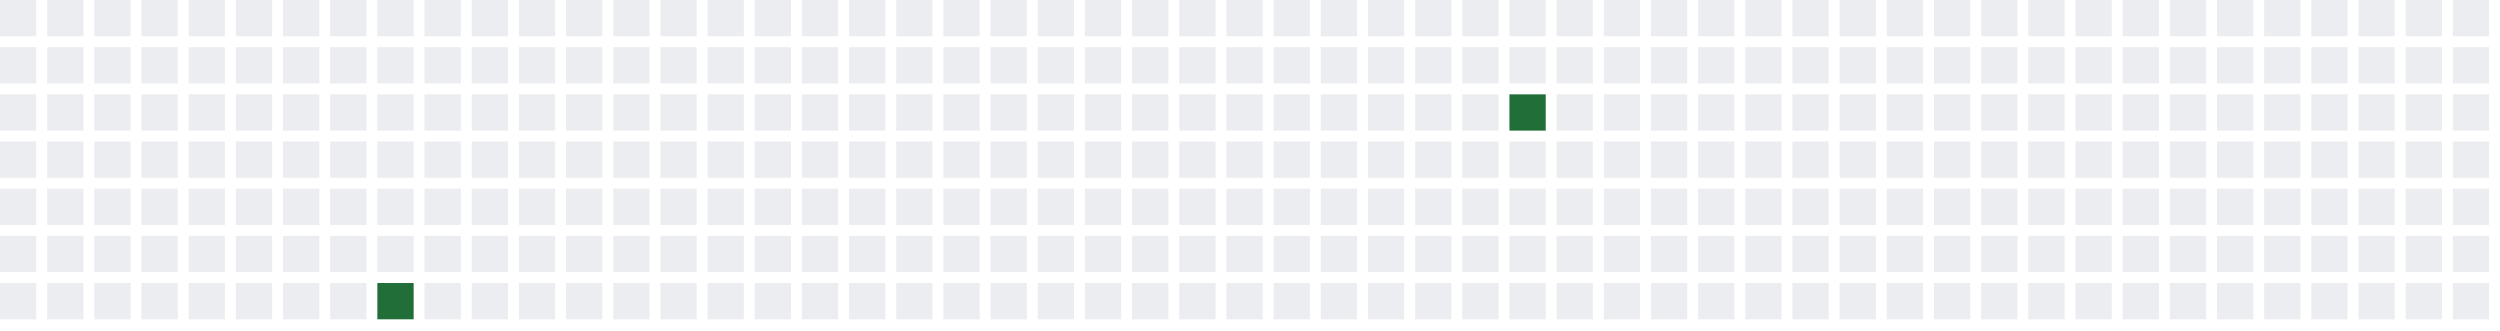
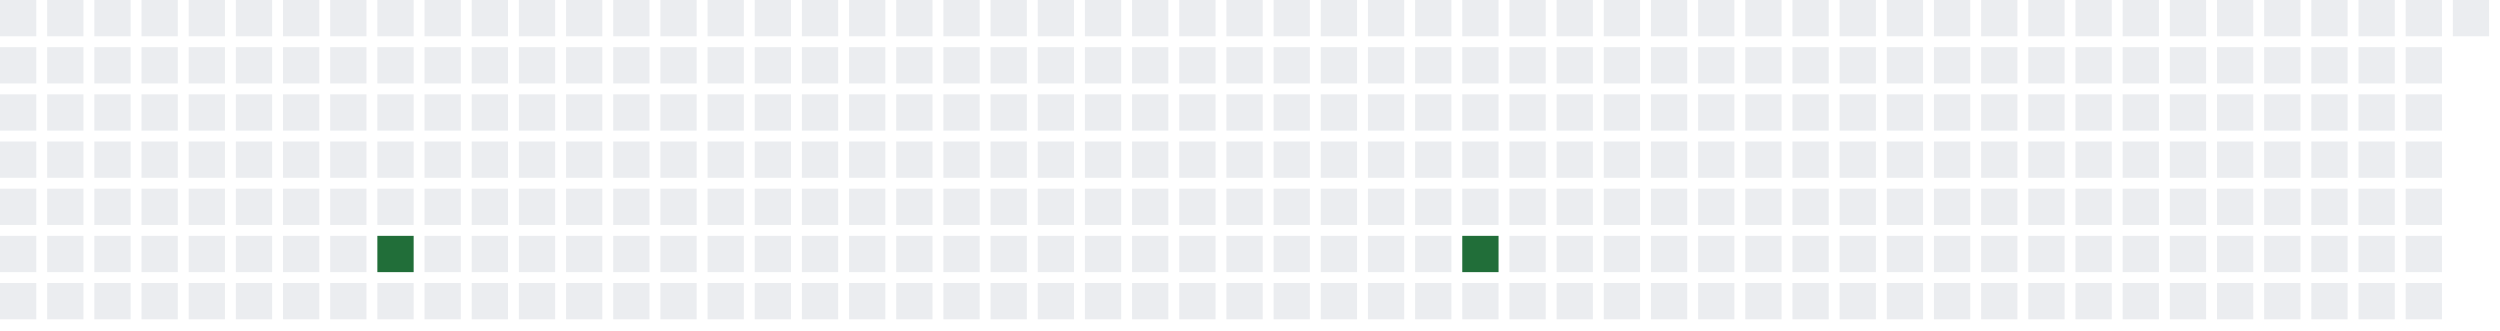
<svg xmlns="http://www.w3.org/2000/svg" width="689" height="91">
  <defs>
    <filter id="glow">
      <feGaussianBlur stdDeviation="3" result="coloredBlur" />
      <feMerge>
        <feMergeNode in="coloredBlur" />
        <feMergeNode in="SourceGraphic" />
      </feMerge>
    </filter>
  </defs>
  <style>
        .day-0 { fill: #ebedf0; }
        .day-1 { fill: #9be9a8; }
        .day-2 { fill: #40c463; }
        .day-3 { fill: #30a14e; }
        .day-4 { fill: #216e39; }

        @keyframes pulse-glow {
            0% { filter: url(#glow); opacity: 0.7; }
            50% { filter: url(#glow); opacity: 1; }
            100% { filter: url(#glow); opacity: 0.7; }
        }

        .glowing-rect {
            animation: pulse-glow 2s infinite alternate;
        }
    </style>
  <rect x="0" y="0" width="10" height="10" class="day-0" />
  <rect x="0" y="13" width="10" height="10" class="day-0" />
  <rect x="0" y="26" width="10" height="10" class="day-0" />
  <rect x="0" y="39" width="10" height="10" class="day-0" />
  <rect x="0" y="52" width="10" height="10" class="day-0" />
  <rect x="0" y="65" width="10" height="10" class="day-0" />
  <rect x="0" y="78" width="10" height="10" class="day-0" />
  <rect x="13" y="0" width="10" height="10" class="day-0" />
  <rect x="13" y="13" width="10" height="10" class="day-0" />
  <rect x="13" y="26" width="10" height="10" class="day-0" />
  <rect x="13" y="39" width="10" height="10" class="day-0" />
  <rect x="13" y="52" width="10" height="10" class="day-0" />
  <rect x="13" y="65" width="10" height="10" class="day-0" />
  <rect x="13" y="78" width="10" height="10" class="day-0" />
  <rect x="26" y="0" width="10" height="10" class="day-0" />
  <rect x="26" y="13" width="10" height="10" class="day-0" />
  <rect x="26" y="26" width="10" height="10" class="day-0" />
  <rect x="26" y="39" width="10" height="10" class="day-0" />
  <rect x="26" y="52" width="10" height="10" class="day-0" />
  <rect x="26" y="65" width="10" height="10" class="day-0" />
  <rect x="26" y="78" width="10" height="10" class="day-0" />
  <rect x="39" y="0" width="10" height="10" class="day-0" />
  <rect x="39" y="13" width="10" height="10" class="day-0" />
  <rect x="39" y="26" width="10" height="10" class="day-0" />
  <rect x="39" y="39" width="10" height="10" class="day-0" />
  <rect x="39" y="52" width="10" height="10" class="day-0" />
  <rect x="39" y="65" width="10" height="10" class="day-0" />
  <rect x="39" y="78" width="10" height="10" class="day-0" />
  <rect x="52" y="0" width="10" height="10" class="day-0" />
  <rect x="52" y="13" width="10" height="10" class="day-0" />
  <rect x="52" y="26" width="10" height="10" class="day-0" />
  <rect x="52" y="39" width="10" height="10" class="day-0" />
  <rect x="52" y="52" width="10" height="10" class="day-0" />
  <rect x="52" y="65" width="10" height="10" class="day-0" />
  <rect x="52" y="78" width="10" height="10" class="day-0" />
  <rect x="65" y="0" width="10" height="10" class="day-0" />
  <rect x="65" y="13" width="10" height="10" class="day-0" />
  <rect x="65" y="26" width="10" height="10" class="day-0" />
  <rect x="65" y="39" width="10" height="10" class="day-0" />
  <rect x="65" y="52" width="10" height="10" class="day-0" />
  <rect x="65" y="65" width="10" height="10" class="day-0" />
  <rect x="65" y="78" width="10" height="10" class="day-0" />
  <rect x="78" y="0" width="10" height="10" class="day-0" />
  <rect x="78" y="13" width="10" height="10" class="day-0" />
  <rect x="78" y="26" width="10" height="10" class="day-0" />
  <rect x="78" y="39" width="10" height="10" class="day-0" />
  <rect x="78" y="52" width="10" height="10" class="day-0" />
  <rect x="78" y="65" width="10" height="10" class="day-0" />
  <rect x="78" y="78" width="10" height="10" class="day-0" />
  <rect x="91" y="0" width="10" height="10" class="day-0" />
  <rect x="91" y="13" width="10" height="10" class="day-0" />
  <rect x="91" y="26" width="10" height="10" class="day-0" />
  <rect x="91" y="39" width="10" height="10" class="day-0" />
  <rect x="91" y="52" width="10" height="10" class="day-0" />
  <rect x="91" y="65" width="10" height="10" class="day-0" />
  <rect x="91" y="78" width="10" height="10" class="day-0" />
  <rect x="104" y="0" width="10" height="10" class="day-0" />
  <rect x="104" y="13" width="10" height="10" class="day-0" />
  <rect x="104" y="26" width="10" height="10" class="day-0" />
  <rect x="104" y="39" width="10" height="10" class="day-0" />
  <rect x="104" y="52" width="10" height="10" class="day-0" />
-   <rect x="104" y="65" width="10" height="10" class="day-0" />
-   <rect x="104" y="78" width="10" height="10" class="day-4 glowing-rect" />
+   <rect x="104" y="65" width="10" height="10" class="day-4 glowing-rect" />
+   <rect x="104" y="78" width="10" height="10" class="day-0" />
  <rect x="117" y="0" width="10" height="10" class="day-0" />
  <rect x="117" y="13" width="10" height="10" class="day-0" />
  <rect x="117" y="26" width="10" height="10" class="day-0" />
  <rect x="117" y="39" width="10" height="10" class="day-0" />
  <rect x="117" y="52" width="10" height="10" class="day-0" />
  <rect x="117" y="65" width="10" height="10" class="day-0" />
  <rect x="117" y="78" width="10" height="10" class="day-0" />
  <rect x="130" y="0" width="10" height="10" class="day-0" />
  <rect x="130" y="13" width="10" height="10" class="day-0" />
  <rect x="130" y="26" width="10" height="10" class="day-0" />
  <rect x="130" y="39" width="10" height="10" class="day-0" />
  <rect x="130" y="52" width="10" height="10" class="day-0" />
  <rect x="130" y="65" width="10" height="10" class="day-0" />
  <rect x="130" y="78" width="10" height="10" class="day-0" />
  <rect x="143" y="0" width="10" height="10" class="day-0" />
  <rect x="143" y="13" width="10" height="10" class="day-0" />
  <rect x="143" y="26" width="10" height="10" class="day-0" />
  <rect x="143" y="39" width="10" height="10" class="day-0" />
  <rect x="143" y="52" width="10" height="10" class="day-0" />
  <rect x="143" y="65" width="10" height="10" class="day-0" />
  <rect x="143" y="78" width="10" height="10" class="day-0" />
  <rect x="156" y="0" width="10" height="10" class="day-0" />
  <rect x="156" y="13" width="10" height="10" class="day-0" />
  <rect x="156" y="26" width="10" height="10" class="day-0" />
  <rect x="156" y="39" width="10" height="10" class="day-0" />
  <rect x="156" y="52" width="10" height="10" class="day-0" />
  <rect x="156" y="65" width="10" height="10" class="day-0" />
  <rect x="156" y="78" width="10" height="10" class="day-0" />
  <rect x="169" y="0" width="10" height="10" class="day-0" />
  <rect x="169" y="13" width="10" height="10" class="day-0" />
  <rect x="169" y="26" width="10" height="10" class="day-0" />
  <rect x="169" y="39" width="10" height="10" class="day-0" />
  <rect x="169" y="52" width="10" height="10" class="day-0" />
  <rect x="169" y="65" width="10" height="10" class="day-0" />
  <rect x="169" y="78" width="10" height="10" class="day-0" />
  <rect x="182" y="0" width="10" height="10" class="day-0" />
  <rect x="182" y="13" width="10" height="10" class="day-0" />
  <rect x="182" y="26" width="10" height="10" class="day-0" />
  <rect x="182" y="39" width="10" height="10" class="day-0" />
  <rect x="182" y="52" width="10" height="10" class="day-0" />
  <rect x="182" y="65" width="10" height="10" class="day-0" />
  <rect x="182" y="78" width="10" height="10" class="day-0" />
  <rect x="195" y="0" width="10" height="10" class="day-0" />
  <rect x="195" y="13" width="10" height="10" class="day-0" />
  <rect x="195" y="26" width="10" height="10" class="day-0" />
  <rect x="195" y="39" width="10" height="10" class="day-0" />
  <rect x="195" y="52" width="10" height="10" class="day-0" />
  <rect x="195" y="65" width="10" height="10" class="day-0" />
  <rect x="195" y="78" width="10" height="10" class="day-0" />
  <rect x="208" y="0" width="10" height="10" class="day-0" />
  <rect x="208" y="13" width="10" height="10" class="day-0" />
  <rect x="208" y="26" width="10" height="10" class="day-0" />
  <rect x="208" y="39" width="10" height="10" class="day-0" />
  <rect x="208" y="52" width="10" height="10" class="day-0" />
  <rect x="208" y="65" width="10" height="10" class="day-0" />
  <rect x="208" y="78" width="10" height="10" class="day-0" />
  <rect x="221" y="0" width="10" height="10" class="day-0" />
  <rect x="221" y="13" width="10" height="10" class="day-0" />
  <rect x="221" y="26" width="10" height="10" class="day-0" />
  <rect x="221" y="39" width="10" height="10" class="day-0" />
  <rect x="221" y="52" width="10" height="10" class="day-0" />
  <rect x="221" y="65" width="10" height="10" class="day-0" />
  <rect x="221" y="78" width="10" height="10" class="day-0" />
  <rect x="234" y="0" width="10" height="10" class="day-0" />
  <rect x="234" y="13" width="10" height="10" class="day-0" />
  <rect x="234" y="26" width="10" height="10" class="day-0" />
  <rect x="234" y="39" width="10" height="10" class="day-0" />
  <rect x="234" y="52" width="10" height="10" class="day-0" />
  <rect x="234" y="65" width="10" height="10" class="day-0" />
  <rect x="234" y="78" width="10" height="10" class="day-0" />
  <rect x="247" y="0" width="10" height="10" class="day-0" />
  <rect x="247" y="13" width="10" height="10" class="day-0" />
  <rect x="247" y="26" width="10" height="10" class="day-0" />
  <rect x="247" y="39" width="10" height="10" class="day-0" />
  <rect x="247" y="52" width="10" height="10" class="day-0" />
  <rect x="247" y="65" width="10" height="10" class="day-0" />
  <rect x="247" y="78" width="10" height="10" class="day-0" />
  <rect x="260" y="0" width="10" height="10" class="day-0" />
  <rect x="260" y="13" width="10" height="10" class="day-0" />
  <rect x="260" y="26" width="10" height="10" class="day-0" />
  <rect x="260" y="39" width="10" height="10" class="day-0" />
  <rect x="260" y="52" width="10" height="10" class="day-0" />
  <rect x="260" y="65" width="10" height="10" class="day-0" />
  <rect x="260" y="78" width="10" height="10" class="day-0" />
  <rect x="273" y="0" width="10" height="10" class="day-0" />
  <rect x="273" y="13" width="10" height="10" class="day-0" />
  <rect x="273" y="26" width="10" height="10" class="day-0" />
  <rect x="273" y="39" width="10" height="10" class="day-0" />
  <rect x="273" y="52" width="10" height="10" class="day-0" />
  <rect x="273" y="65" width="10" height="10" class="day-0" />
  <rect x="273" y="78" width="10" height="10" class="day-0" />
  <rect x="286" y="0" width="10" height="10" class="day-0" />
  <rect x="286" y="13" width="10" height="10" class="day-0" />
  <rect x="286" y="26" width="10" height="10" class="day-0" />
  <rect x="286" y="39" width="10" height="10" class="day-0" />
  <rect x="286" y="52" width="10" height="10" class="day-0" />
  <rect x="286" y="65" width="10" height="10" class="day-0" />
  <rect x="286" y="78" width="10" height="10" class="day-0" />
  <rect x="299" y="0" width="10" height="10" class="day-0" />
  <rect x="299" y="13" width="10" height="10" class="day-0" />
  <rect x="299" y="26" width="10" height="10" class="day-0" />
  <rect x="299" y="39" width="10" height="10" class="day-0" />
  <rect x="299" y="52" width="10" height="10" class="day-0" />
  <rect x="299" y="65" width="10" height="10" class="day-0" />
  <rect x="299" y="78" width="10" height="10" class="day-0" />
  <rect x="312" y="0" width="10" height="10" class="day-0" />
  <rect x="312" y="13" width="10" height="10" class="day-0" />
  <rect x="312" y="26" width="10" height="10" class="day-0" />
  <rect x="312" y="39" width="10" height="10" class="day-0" />
  <rect x="312" y="52" width="10" height="10" class="day-0" />
  <rect x="312" y="65" width="10" height="10" class="day-0" />
  <rect x="312" y="78" width="10" height="10" class="day-0" />
  <rect x="325" y="0" width="10" height="10" class="day-0" />
  <rect x="325" y="13" width="10" height="10" class="day-0" />
  <rect x="325" y="26" width="10" height="10" class="day-0" />
  <rect x="325" y="39" width="10" height="10" class="day-0" />
  <rect x="325" y="52" width="10" height="10" class="day-0" />
  <rect x="325" y="65" width="10" height="10" class="day-0" />
  <rect x="325" y="78" width="10" height="10" class="day-0" />
  <rect x="338" y="0" width="10" height="10" class="day-0" />
  <rect x="338" y="13" width="10" height="10" class="day-0" />
  <rect x="338" y="26" width="10" height="10" class="day-0" />
  <rect x="338" y="39" width="10" height="10" class="day-0" />
  <rect x="338" y="52" width="10" height="10" class="day-0" />
  <rect x="338" y="65" width="10" height="10" class="day-0" />
  <rect x="338" y="78" width="10" height="10" class="day-0" />
  <rect x="351" y="0" width="10" height="10" class="day-0" />
  <rect x="351" y="13" width="10" height="10" class="day-0" />
  <rect x="351" y="26" width="10" height="10" class="day-0" />
  <rect x="351" y="39" width="10" height="10" class="day-0" />
  <rect x="351" y="52" width="10" height="10" class="day-0" />
  <rect x="351" y="65" width="10" height="10" class="day-0" />
  <rect x="351" y="78" width="10" height="10" class="day-0" />
  <rect x="364" y="0" width="10" height="10" class="day-0" />
  <rect x="364" y="13" width="10" height="10" class="day-0" />
  <rect x="364" y="26" width="10" height="10" class="day-0" />
  <rect x="364" y="39" width="10" height="10" class="day-0" />
  <rect x="364" y="52" width="10" height="10" class="day-0" />
  <rect x="364" y="65" width="10" height="10" class="day-0" />
  <rect x="364" y="78" width="10" height="10" class="day-0" />
  <rect x="377" y="0" width="10" height="10" class="day-0" />
  <rect x="377" y="13" width="10" height="10" class="day-0" />
  <rect x="377" y="26" width="10" height="10" class="day-0" />
  <rect x="377" y="39" width="10" height="10" class="day-0" />
  <rect x="377" y="52" width="10" height="10" class="day-0" />
  <rect x="377" y="65" width="10" height="10" class="day-0" />
  <rect x="377" y="78" width="10" height="10" class="day-0" />
  <rect x="390" y="0" width="10" height="10" class="day-0" />
  <rect x="390" y="13" width="10" height="10" class="day-0" />
  <rect x="390" y="26" width="10" height="10" class="day-0" />
  <rect x="390" y="39" width="10" height="10" class="day-0" />
  <rect x="390" y="52" width="10" height="10" class="day-0" />
  <rect x="390" y="65" width="10" height="10" class="day-0" />
  <rect x="390" y="78" width="10" height="10" class="day-0" />
  <rect x="403" y="0" width="10" height="10" class="day-0" />
  <rect x="403" y="13" width="10" height="10" class="day-0" />
  <rect x="403" y="26" width="10" height="10" class="day-0" />
  <rect x="403" y="39" width="10" height="10" class="day-0" />
  <rect x="403" y="52" width="10" height="10" class="day-0" />
-   <rect x="403" y="65" width="10" height="10" class="day-0" />
+   <rect x="403" y="65" width="10" height="10" class="day-4 glowing-rect" />
  <rect x="403" y="78" width="10" height="10" class="day-0" />
  <rect x="416" y="0" width="10" height="10" class="day-0" />
  <rect x="416" y="13" width="10" height="10" class="day-0" />
-   <rect x="416" y="26" width="10" height="10" class="day-4 glowing-rect" />
+   <rect x="416" y="26" width="10" height="10" class="day-0" />
  <rect x="416" y="39" width="10" height="10" class="day-0" />
  <rect x="416" y="52" width="10" height="10" class="day-0" />
  <rect x="416" y="65" width="10" height="10" class="day-0" />
  <rect x="416" y="78" width="10" height="10" class="day-0" />
  <rect x="429" y="0" width="10" height="10" class="day-0" />
  <rect x="429" y="13" width="10" height="10" class="day-0" />
  <rect x="429" y="26" width="10" height="10" class="day-0" />
  <rect x="429" y="39" width="10" height="10" class="day-0" />
  <rect x="429" y="52" width="10" height="10" class="day-0" />
  <rect x="429" y="65" width="10" height="10" class="day-0" />
  <rect x="429" y="78" width="10" height="10" class="day-0" />
  <rect x="442" y="0" width="10" height="10" class="day-0" />
  <rect x="442" y="13" width="10" height="10" class="day-0" />
  <rect x="442" y="26" width="10" height="10" class="day-0" />
  <rect x="442" y="39" width="10" height="10" class="day-0" />
  <rect x="442" y="52" width="10" height="10" class="day-0" />
  <rect x="442" y="65" width="10" height="10" class="day-0" />
  <rect x="442" y="78" width="10" height="10" class="day-0" />
  <rect x="455" y="0" width="10" height="10" class="day-0" />
  <rect x="455" y="13" width="10" height="10" class="day-0" />
  <rect x="455" y="26" width="10" height="10" class="day-0" />
  <rect x="455" y="39" width="10" height="10" class="day-0" />
  <rect x="455" y="52" width="10" height="10" class="day-0" />
  <rect x="455" y="65" width="10" height="10" class="day-0" />
  <rect x="455" y="78" width="10" height="10" class="day-0" />
  <rect x="468" y="0" width="10" height="10" class="day-0" />
  <rect x="468" y="13" width="10" height="10" class="day-0" />
  <rect x="468" y="26" width="10" height="10" class="day-0" />
  <rect x="468" y="39" width="10" height="10" class="day-0" />
  <rect x="468" y="52" width="10" height="10" class="day-0" />
  <rect x="468" y="65" width="10" height="10" class="day-0" />
  <rect x="468" y="78" width="10" height="10" class="day-0" />
  <rect x="481" y="0" width="10" height="10" class="day-0" />
  <rect x="481" y="13" width="10" height="10" class="day-0" />
  <rect x="481" y="26" width="10" height="10" class="day-0" />
  <rect x="481" y="39" width="10" height="10" class="day-0" />
  <rect x="481" y="52" width="10" height="10" class="day-0" />
  <rect x="481" y="65" width="10" height="10" class="day-0" />
  <rect x="481" y="78" width="10" height="10" class="day-0" />
  <rect x="494" y="0" width="10" height="10" class="day-0" />
  <rect x="494" y="13" width="10" height="10" class="day-0" />
  <rect x="494" y="26" width="10" height="10" class="day-0" />
  <rect x="494" y="39" width="10" height="10" class="day-0" />
  <rect x="494" y="52" width="10" height="10" class="day-0" />
  <rect x="494" y="65" width="10" height="10" class="day-0" />
  <rect x="494" y="78" width="10" height="10" class="day-0" />
  <rect x="507" y="0" width="10" height="10" class="day-0" />
  <rect x="507" y="13" width="10" height="10" class="day-0" />
  <rect x="507" y="26" width="10" height="10" class="day-0" />
  <rect x="507" y="39" width="10" height="10" class="day-0" />
  <rect x="507" y="52" width="10" height="10" class="day-0" />
  <rect x="507" y="65" width="10" height="10" class="day-0" />
  <rect x="507" y="78" width="10" height="10" class="day-0" />
  <rect x="520" y="0" width="10" height="10" class="day-0" />
  <rect x="520" y="13" width="10" height="10" class="day-0" />
  <rect x="520" y="26" width="10" height="10" class="day-0" />
  <rect x="520" y="39" width="10" height="10" class="day-0" />
  <rect x="520" y="52" width="10" height="10" class="day-0" />
  <rect x="520" y="65" width="10" height="10" class="day-0" />
  <rect x="520" y="78" width="10" height="10" class="day-0" />
  <rect x="533" y="0" width="10" height="10" class="day-0" />
  <rect x="533" y="13" width="10" height="10" class="day-0" />
  <rect x="533" y="26" width="10" height="10" class="day-0" />
  <rect x="533" y="39" width="10" height="10" class="day-0" />
  <rect x="533" y="52" width="10" height="10" class="day-0" />
  <rect x="533" y="65" width="10" height="10" class="day-0" />
  <rect x="533" y="78" width="10" height="10" class="day-0" />
  <rect x="546" y="0" width="10" height="10" class="day-0" />
  <rect x="546" y="13" width="10" height="10" class="day-0" />
  <rect x="546" y="26" width="10" height="10" class="day-0" />
  <rect x="546" y="39" width="10" height="10" class="day-0" />
  <rect x="546" y="52" width="10" height="10" class="day-0" />
  <rect x="546" y="65" width="10" height="10" class="day-0" />
  <rect x="546" y="78" width="10" height="10" class="day-0" />
  <rect x="559" y="0" width="10" height="10" class="day-0" />
  <rect x="559" y="13" width="10" height="10" class="day-0" />
  <rect x="559" y="26" width="10" height="10" class="day-0" />
  <rect x="559" y="39" width="10" height="10" class="day-0" />
  <rect x="559" y="52" width="10" height="10" class="day-0" />
  <rect x="559" y="65" width="10" height="10" class="day-0" />
  <rect x="559" y="78" width="10" height="10" class="day-0" />
  <rect x="572" y="0" width="10" height="10" class="day-0" />
  <rect x="572" y="13" width="10" height="10" class="day-0" />
  <rect x="572" y="26" width="10" height="10" class="day-0" />
  <rect x="572" y="39" width="10" height="10" class="day-0" />
  <rect x="572" y="52" width="10" height="10" class="day-0" />
  <rect x="572" y="65" width="10" height="10" class="day-0" />
  <rect x="572" y="78" width="10" height="10" class="day-0" />
  <rect x="585" y="0" width="10" height="10" class="day-0" />
  <rect x="585" y="13" width="10" height="10" class="day-0" />
  <rect x="585" y="26" width="10" height="10" class="day-0" />
  <rect x="585" y="39" width="10" height="10" class="day-0" />
  <rect x="585" y="52" width="10" height="10" class="day-0" />
  <rect x="585" y="65" width="10" height="10" class="day-0" />
  <rect x="585" y="78" width="10" height="10" class="day-0" />
  <rect x="598" y="0" width="10" height="10" class="day-0" />
  <rect x="598" y="13" width="10" height="10" class="day-0" />
  <rect x="598" y="26" width="10" height="10" class="day-0" />
  <rect x="598" y="39" width="10" height="10" class="day-0" />
  <rect x="598" y="52" width="10" height="10" class="day-0" />
  <rect x="598" y="65" width="10" height="10" class="day-0" />
  <rect x="598" y="78" width="10" height="10" class="day-0" />
  <rect x="611" y="0" width="10" height="10" class="day-0" />
  <rect x="611" y="13" width="10" height="10" class="day-0" />
  <rect x="611" y="26" width="10" height="10" class="day-0" />
  <rect x="611" y="39" width="10" height="10" class="day-0" />
  <rect x="611" y="52" width="10" height="10" class="day-0" />
  <rect x="611" y="65" width="10" height="10" class="day-0" />
  <rect x="611" y="78" width="10" height="10" class="day-0" />
  <rect x="624" y="0" width="10" height="10" class="day-0" />
  <rect x="624" y="13" width="10" height="10" class="day-0" />
  <rect x="624" y="26" width="10" height="10" class="day-0" />
  <rect x="624" y="39" width="10" height="10" class="day-0" />
  <rect x="624" y="52" width="10" height="10" class="day-0" />
  <rect x="624" y="65" width="10" height="10" class="day-0" />
  <rect x="624" y="78" width="10" height="10" class="day-0" />
  <rect x="637" y="0" width="10" height="10" class="day-0" />
  <rect x="637" y="13" width="10" height="10" class="day-0" />
  <rect x="637" y="26" width="10" height="10" class="day-0" />
  <rect x="637" y="39" width="10" height="10" class="day-0" />
  <rect x="637" y="52" width="10" height="10" class="day-0" />
  <rect x="637" y="65" width="10" height="10" class="day-0" />
  <rect x="637" y="78" width="10" height="10" class="day-0" />
  <rect x="650" y="0" width="10" height="10" class="day-0" />
  <rect x="650" y="13" width="10" height="10" class="day-0" />
  <rect x="650" y="26" width="10" height="10" class="day-0" />
  <rect x="650" y="39" width="10" height="10" class="day-0" />
  <rect x="650" y="52" width="10" height="10" class="day-0" />
  <rect x="650" y="65" width="10" height="10" class="day-0" />
  <rect x="650" y="78" width="10" height="10" class="day-0" />
  <rect x="663" y="0" width="10" height="10" class="day-0" />
  <rect x="663" y="13" width="10" height="10" class="day-0" />
  <rect x="663" y="26" width="10" height="10" class="day-0" />
  <rect x="663" y="39" width="10" height="10" class="day-0" />
  <rect x="663" y="52" width="10" height="10" class="day-0" />
  <rect x="663" y="65" width="10" height="10" class="day-0" />
  <rect x="663" y="78" width="10" height="10" class="day-0" />
  <rect x="676" y="0" width="10" height="10" class="day-0" />
-   <rect x="676" y="13" width="10" height="10" class="day-0" />
-   <rect x="676" y="26" width="10" height="10" class="day-0" />
-   <rect x="676" y="39" width="10" height="10" class="day-0" />
-   <rect x="676" y="52" width="10" height="10" class="day-0" />
-   <rect x="676" y="65" width="10" height="10" class="day-0" />
-   <rect x="676" y="78" width="10" height="10" class="day-0" />
</svg>
